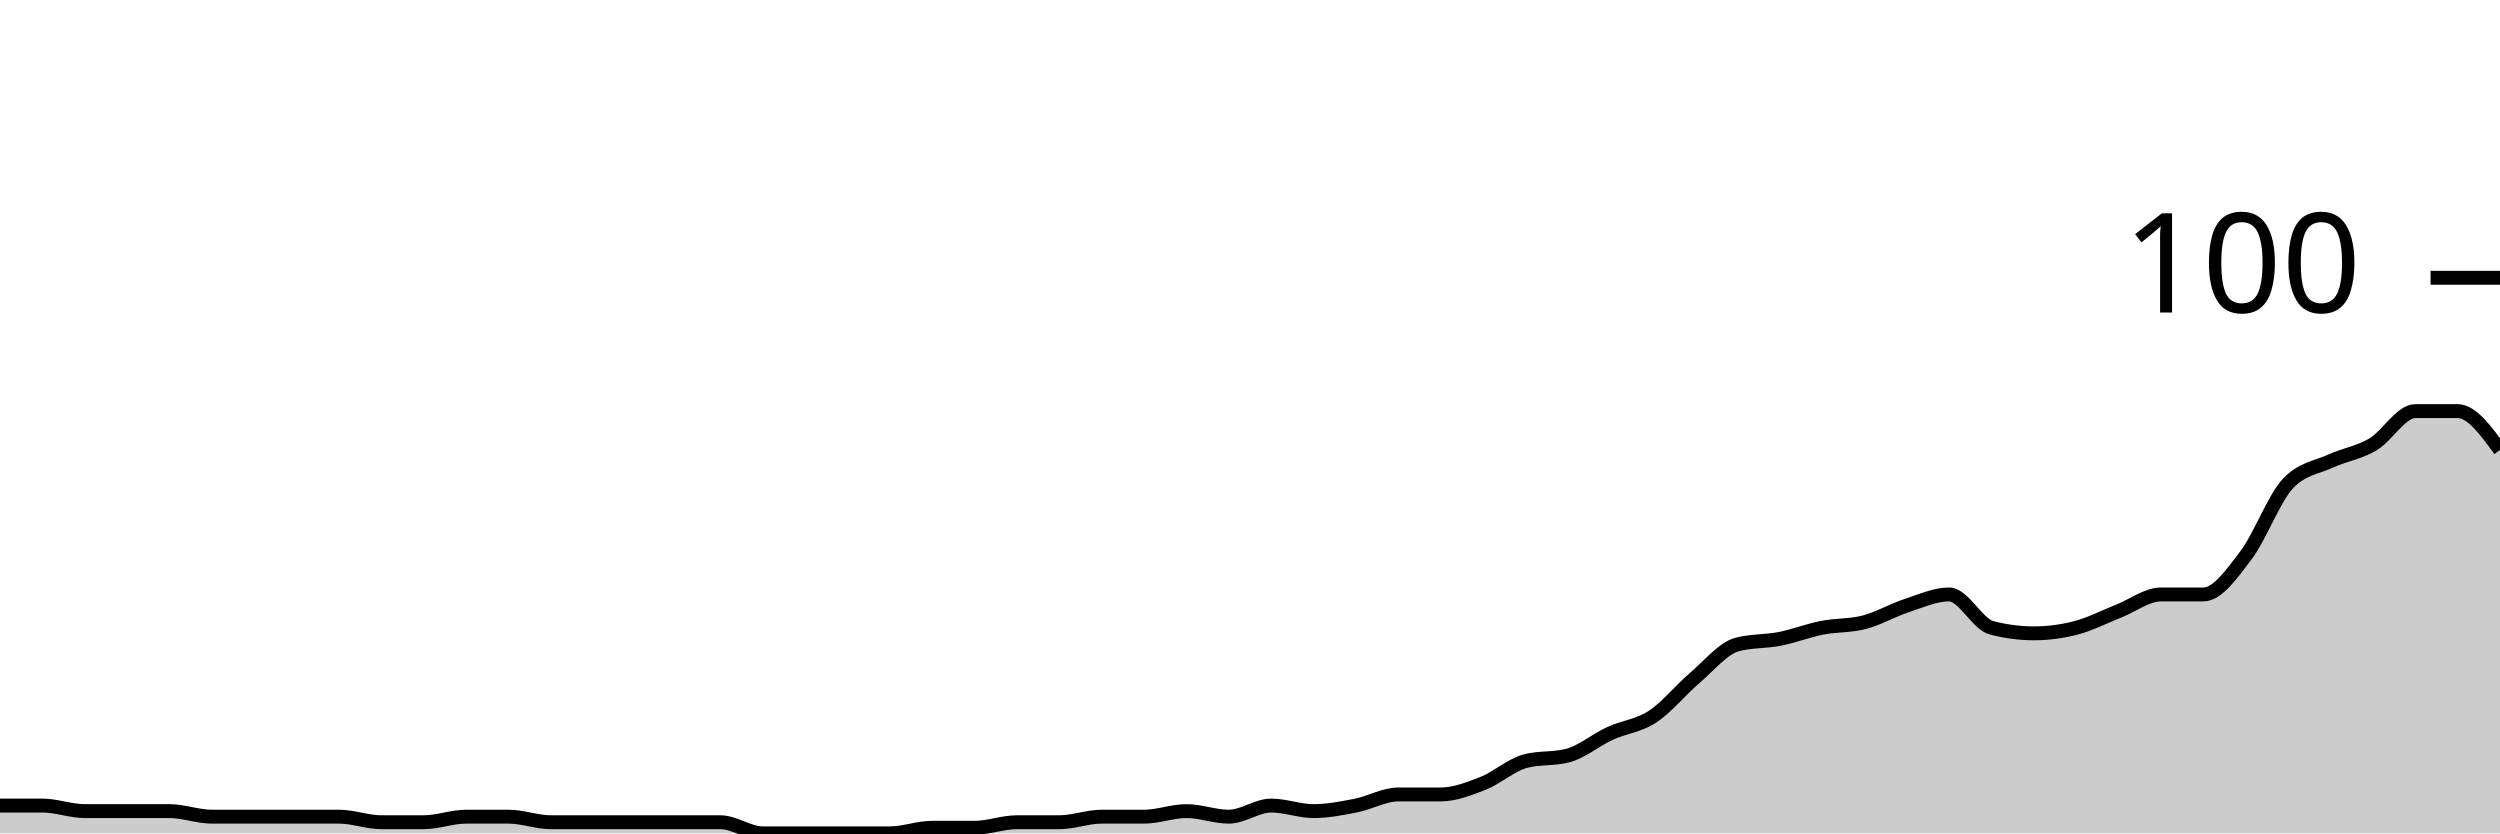
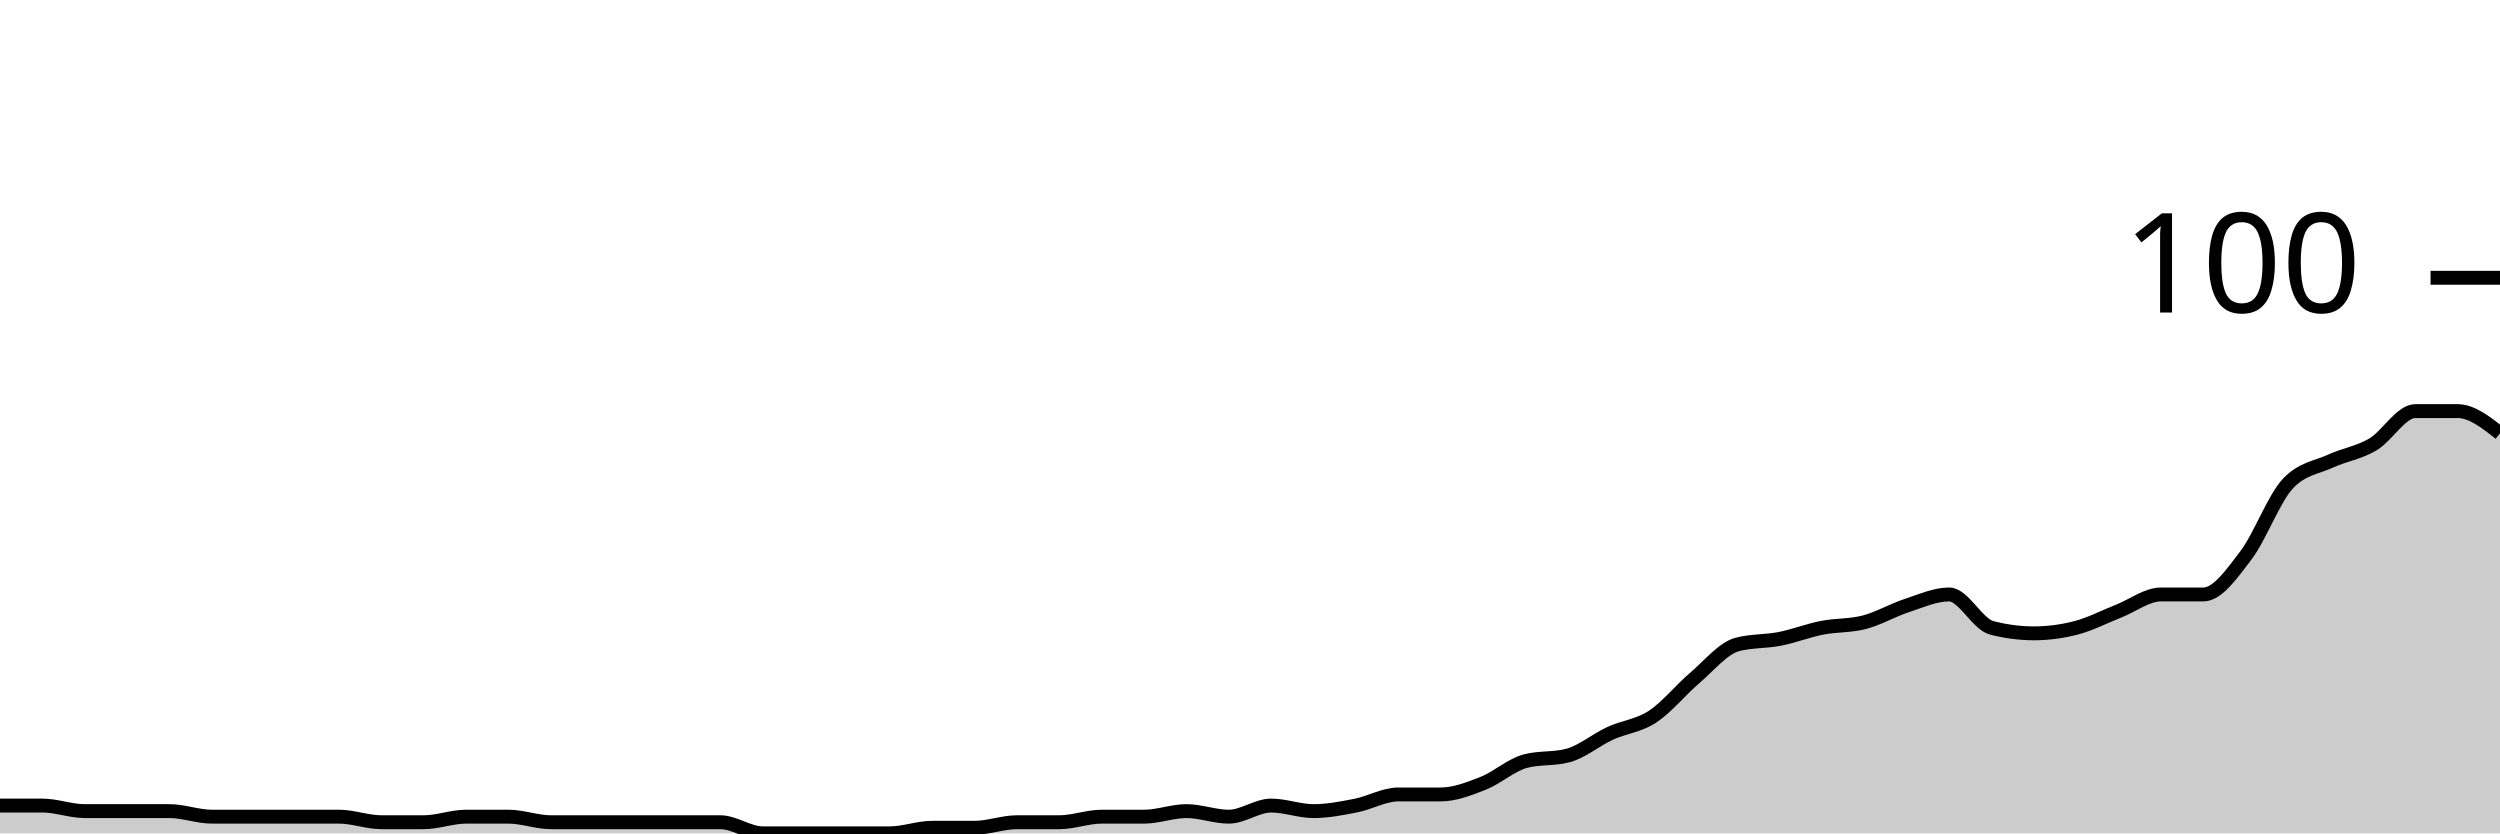
<svg xmlns="http://www.w3.org/2000/svg" viewBox="0 0 180 60">
  <g transform="translate(0,20)">
-     <path class="area" fill="rgba(0, 0, 0, 0.2)" d="M0,38C1.017,38,2.034,38,3.051,38C4.068,38,5.085,38.4,6.102,38.4C7.119,38.4,8.136,38.4,9.153,38.4C10.169,38.4,11.186,38.4,12.203,38.4C13.22,38.4,14.237,38.8,15.254,38.8C16.271,38.8,17.288,38.8,18.305,38.8C19.322,38.8,20.339,38.8,21.356,38.8C22.373,38.8,23.39,38.8,24.407,38.8C25.424,38.8,26.441,39.2,27.458,39.2C28.475,39.2,29.492,39.2,30.508,39.2C31.525,39.2,32.542,38.8,33.559,38.8C34.576,38.8,35.593,38.8,36.61,38.8C37.627,38.8,38.644,39.2,39.661,39.2C40.678,39.2,41.695,39.2,42.712,39.2C43.729,39.2,44.746,39.2,45.763,39.2C46.78,39.2,47.797,39.2,48.814,39.2C49.831,39.2,50.847,39.2,51.864,39.2C52.881,39.2,53.898,40,54.915,40C55.932,40,56.949,40,57.966,40C58.983,40,60,40,61.017,40C62.034,40,63.051,40,64.068,40C65.085,40,66.102,39.6,67.119,39.6C68.136,39.6,69.153,39.6,70.169,39.6C71.186,39.6,72.203,39.2,73.22,39.2C74.237,39.2,75.254,39.2,76.271,39.2C77.288,39.2,78.305,38.8,79.322,38.8C80.339,38.8,81.356,38.8,82.373,38.8C83.39,38.8,84.407,38.4,85.424,38.4C86.441,38.4,87.458,38.8,88.475,38.8C89.492,38.8,90.508,38,91.525,38C92.542,38,93.559,38.4,94.576,38.4C95.593,38.4,96.61,38.2,97.627,38C98.644,37.8,99.661,37.2,100.678,37.2C101.695,37.2,102.712,37.2,103.729,37.2C104.746,37.2,105.763,36.8,106.78,36.4C107.797,36,108.814,35.067,109.831,34.8C110.847,34.533,111.864,34.667,112.881,34.4C113.898,34.133,114.915,33.267,115.932,32.8C116.949,32.333,117.966,32.267,118.983,31.6C120,30.933,121.017,29.667,122.034,28.8C123.051,27.933,124.068,26.667,125.085,26.4C126.102,26.133,127.119,26.2,128.136,26C129.153,25.8,130.169,25.4,131.186,25.2C132.203,25,133.22,25.067,134.237,24.8C135.254,24.533,136.271,23.933,137.288,23.6C138.305,23.267,139.322,22.8,140.339,22.8C141.356,22.8,142.373,24.933,143.39,25.2C144.407,25.467,145.424,25.6,146.441,25.6C147.458,25.6,148.475,25.467,149.492,25.2C150.508,24.933,151.525,24.4,152.542,24C153.559,23.6,154.576,22.8,155.593,22.8C156.61,22.8,157.627,22.8,158.644,22.8C159.661,22.8,160.678,21.333,161.695,20C162.712,18.667,163.729,15.867,164.746,14.8C165.763,13.733,166.78,13.667,167.797,13.2C168.814,12.733,169.831,12.6,170.847,12C171.864,11.4,172.881,9.6,173.898,9.6C174.915,9.6,175.932,9.6,176.949,9.6C177.966,9.6,178.983,11,180,12.4L180,40C178.983,40,177.966,40,176.949,40C175.932,40,174.915,40,173.898,40C172.881,40,171.864,40,170.847,40C169.831,40,168.814,40,167.797,40C166.78,40,165.763,40,164.746,40C163.729,40,162.712,40,161.695,40C160.678,40,159.661,40,158.644,40C157.627,40,156.61,40,155.593,40C154.576,40,153.559,40,152.542,40C151.525,40,150.508,40,149.492,40C148.475,40,147.458,40,146.441,40C145.424,40,144.407,40,143.39,40C142.373,40,141.356,40,140.339,40C139.322,40,138.305,40,137.288,40C136.271,40,135.254,40,134.237,40C133.22,40,132.203,40,131.186,40C130.169,40,129.153,40,128.136,40C127.119,40,126.102,40,125.085,40C124.068,40,123.051,40,122.034,40C121.017,40,120,40,118.983,40C117.966,40,116.949,40,115.932,40C114.915,40,113.898,40,112.881,40C111.864,40,110.847,40,109.831,40C108.814,40,107.797,40,106.78,40C105.763,40,104.746,40,103.729,40C102.712,40,101.695,40,100.678,40C99.661,40,98.644,40,97.627,40C96.61,40,95.593,40,94.576,40C93.559,40,92.542,40,91.525,40C90.508,40,89.492,40,88.475,40C87.458,40,86.441,40,85.424,40C84.407,40,83.39,40,82.373,40C81.356,40,80.339,40,79.322,40C78.305,40,77.288,40,76.271,40C75.254,40,74.237,40,73.22,40C72.203,40,71.186,40,70.169,40C69.153,40,68.136,40,67.119,40C66.102,40,65.085,40,64.068,40C63.051,40,62.034,40,61.017,40C60,40,58.983,40,57.966,40C56.949,40,55.932,40,54.915,40C53.898,40,52.881,40,51.864,40C50.847,40,49.831,40,48.814,40C47.797,40,46.78,40,45.763,40C44.746,40,43.729,40,42.712,40C41.695,40,40.678,40,39.661,40C38.644,40,37.627,40,36.61,40C35.593,40,34.576,40,33.559,40C32.542,40,31.525,40,30.508,40C29.492,40,28.475,40,27.458,40C26.441,40,25.424,40,24.407,40C23.39,40,22.373,40,21.356,40C20.339,40,19.322,40,18.305,40C17.288,40,16.271,40,15.254,40C14.237,40,13.22,40,12.203,40C11.186,40,10.169,40,9.153,40C8.136,40,7.119,40,6.102,40C5.085,40,4.068,40,3.051,40C2.034,40,1.017,40,0,40Z" />
-     <path class="line" stroke="black" fill="none" d="M0,38C1.017,38,2.034,38,3.051,38C4.068,38,5.085,38.4,6.102,38.4C7.119,38.4,8.136,38.4,9.153,38.4C10.169,38.4,11.186,38.4,12.203,38.4C13.22,38.4,14.237,38.8,15.254,38.8C16.271,38.8,17.288,38.8,18.305,38.8C19.322,38.8,20.339,38.8,21.356,38.8C22.373,38.8,23.39,38.8,24.407,38.8C25.424,38.8,26.441,39.2,27.458,39.2C28.475,39.2,29.492,39.2,30.508,39.2C31.525,39.2,32.542,38.8,33.559,38.8C34.576,38.8,35.593,38.8,36.61,38.8C37.627,38.8,38.644,39.2,39.661,39.2C40.678,39.2,41.695,39.2,42.712,39.2C43.729,39.2,44.746,39.2,45.763,39.2C46.78,39.2,47.797,39.2,48.814,39.2C49.831,39.2,50.847,39.2,51.864,39.2C52.881,39.2,53.898,40,54.915,40C55.932,40,56.949,40,57.966,40C58.983,40,60,40,61.017,40C62.034,40,63.051,40,64.068,40C65.085,40,66.102,39.6,67.119,39.6C68.136,39.6,69.153,39.6,70.169,39.6C71.186,39.6,72.203,39.2,73.22,39.2C74.237,39.2,75.254,39.2,76.271,39.2C77.288,39.2,78.305,38.8,79.322,38.8C80.339,38.8,81.356,38.8,82.373,38.8C83.39,38.8,84.407,38.4,85.424,38.4C86.441,38.4,87.458,38.8,88.475,38.8C89.492,38.8,90.508,38,91.525,38C92.542,38,93.559,38.4,94.576,38.4C95.593,38.4,96.61,38.2,97.627,38C98.644,37.8,99.661,37.2,100.678,37.2C101.695,37.2,102.712,37.2,103.729,37.2C104.746,37.2,105.763,36.8,106.78,36.4C107.797,36,108.814,35.067,109.831,34.8C110.847,34.533,111.864,34.667,112.881,34.4C113.898,34.133,114.915,33.267,115.932,32.8C116.949,32.333,117.966,32.267,118.983,31.6C120,30.933,121.017,29.667,122.034,28.8C123.051,27.933,124.068,26.667,125.085,26.4C126.102,26.133,127.119,26.2,128.136,26C129.153,25.8,130.169,25.4,131.186,25.2C132.203,25,133.22,25.067,134.237,24.8C135.254,24.533,136.271,23.933,137.288,23.6C138.305,23.267,139.322,22.8,140.339,22.8C141.356,22.8,142.373,24.933,143.39,25.2C144.407,25.467,145.424,25.6,146.441,25.6C147.458,25.6,148.475,25.467,149.492,25.2C150.508,24.933,151.525,24.4,152.542,24C153.559,23.6,154.576,22.8,155.593,22.8C156.61,22.8,157.627,22.8,158.644,22.8C159.661,22.8,160.678,21.333,161.695,20C162.712,18.667,163.729,15.867,164.746,14.8C165.763,13.733,166.78,13.667,167.797,13.2C168.814,12.733,169.831,12.6,170.847,12C171.864,11.4,172.881,9.6,173.898,9.6C174.915,9.6,175.932,9.6,176.949,9.6C177.966,9.6,178.983,11,180,12.4" />
+     <path class="area" fill="rgba(0, 0, 0, 0.2)" d="M0,38C1.017,38,2.034,38,3.051,38C4.068,38,5.085,38.4,6.102,38.4C7.119,38.4,8.136,38.4,9.153,38.4C10.169,38.4,11.186,38.4,12.203,38.4C13.22,38.4,14.237,38.8,15.254,38.8C16.271,38.8,17.288,38.8,18.305,38.8C19.322,38.8,20.339,38.8,21.356,38.8C22.373,38.8,23.39,38.8,24.407,38.8C25.424,38.8,26.441,39.2,27.458,39.2C28.475,39.2,29.492,39.2,30.508,39.2C31.525,39.2,32.542,38.8,33.559,38.8C34.576,38.8,35.593,38.8,36.61,38.8C37.627,38.8,38.644,39.2,39.661,39.2C40.678,39.2,41.695,39.2,42.712,39.2C43.729,39.2,44.746,39.2,45.763,39.2C46.78,39.2,47.797,39.2,48.814,39.2C49.831,39.2,50.847,39.2,51.864,39.2C52.881,39.2,53.898,40,54.915,40C55.932,40,56.949,40,57.966,40C58.983,40,60,40,61.017,40C62.034,40,63.051,40,64.068,40C65.085,40,66.102,39.6,67.119,39.6C68.136,39.6,69.153,39.6,70.169,39.6C71.186,39.6,72.203,39.2,73.22,39.2C74.237,39.2,75.254,39.2,76.271,39.2C77.288,39.2,78.305,38.8,79.322,38.8C80.339,38.8,81.356,38.8,82.373,38.8C83.39,38.8,84.407,38.4,85.424,38.4C86.441,38.4,87.458,38.8,88.475,38.8C89.492,38.8,90.508,38,91.525,38C92.542,38,93.559,38.4,94.576,38.4C95.593,38.4,96.61,38.2,97.627,38C98.644,37.8,99.661,37.2,100.678,37.2C101.695,37.2,102.712,37.2,103.729,37.2C104.746,37.2,105.763,36.8,106.78,36.4C107.797,36,108.814,35.067,109.831,34.8C110.847,34.533,111.864,34.667,112.881,34.4C113.898,34.133,114.915,33.267,115.932,32.8C116.949,32.333,117.966,32.267,118.983,31.6C120,30.933,121.017,29.667,122.034,28.8C123.051,27.933,124.068,26.667,125.085,26.4C126.102,26.133,127.119,26.2,128.136,26C129.153,25.8,130.169,25.4,131.186,25.2C132.203,25,133.22,25.067,134.237,24.8C135.254,24.533,136.271,23.933,137.288,23.6C138.305,23.267,139.322,22.8,140.339,22.8C141.356,22.8,142.373,24.933,143.39,25.2C144.407,25.467,145.424,25.6,146.441,25.6C147.458,25.6,148.475,25.467,149.492,25.2C150.508,24.933,151.525,24.4,152.542,24C153.559,23.6,154.576,22.8,155.593,22.8C156.61,22.8,157.627,22.8,158.644,22.8C159.661,22.8,160.678,21.333,161.695,20C162.712,18.667,163.729,15.867,164.746,14.8C165.763,13.733,166.78,13.667,167.797,13.2C168.814,12.733,169.831,12.6,170.847,12C171.864,11.4,172.881,9.6,173.898,9.6C174.915,9.6,175.932,9.6,176.949,9.6C177.966,9.6,178.983,10.4,180,11.2L180,40C178.983,40,177.966,40,176.949,40C175.932,40,174.915,40,173.898,40C172.881,40,171.864,40,170.847,40C169.831,40,168.814,40,167.797,40C166.78,40,165.763,40,164.746,40C163.729,40,162.712,40,161.695,40C160.678,40,159.661,40,158.644,40C157.627,40,156.61,40,155.593,40C154.576,40,153.559,40,152.542,40C151.525,40,150.508,40,149.492,40C148.475,40,147.458,40,146.441,40C145.424,40,144.407,40,143.39,40C142.373,40,141.356,40,140.339,40C139.322,40,138.305,40,137.288,40C136.271,40,135.254,40,134.237,40C133.22,40,132.203,40,131.186,40C130.169,40,129.153,40,128.136,40C127.119,40,126.102,40,125.085,40C124.068,40,123.051,40,122.034,40C121.017,40,120,40,118.983,40C117.966,40,116.949,40,115.932,40C114.915,40,113.898,40,112.881,40C111.864,40,110.847,40,109.831,40C108.814,40,107.797,40,106.78,40C105.763,40,104.746,40,103.729,40C102.712,40,101.695,40,100.678,40C99.661,40,98.644,40,97.627,40C96.61,40,95.593,40,94.576,40C93.559,40,92.542,40,91.525,40C90.508,40,89.492,40,88.475,40C87.458,40,86.441,40,85.424,40C84.407,40,83.39,40,82.373,40C81.356,40,80.339,40,79.322,40C78.305,40,77.288,40,76.271,40C75.254,40,74.237,40,73.22,40C72.203,40,71.186,40,70.169,40C69.153,40,68.136,40,67.119,40C66.102,40,65.085,40,64.068,40C63.051,40,62.034,40,61.017,40C60,40,58.983,40,57.966,40C56.949,40,55.932,40,54.915,40C53.898,40,52.881,40,51.864,40C50.847,40,49.831,40,48.814,40C47.797,40,46.78,40,45.763,40C44.746,40,43.729,40,42.712,40C41.695,40,40.678,40,39.661,40C38.644,40,37.627,40,36.61,40C35.593,40,34.576,40,33.559,40C32.542,40,31.525,40,30.508,40C29.492,40,28.475,40,27.458,40C26.441,40,25.424,40,24.407,40C23.39,40,22.373,40,21.356,40C20.339,40,19.322,40,18.305,40C17.288,40,16.271,40,15.254,40C14.237,40,13.22,40,12.203,40C11.186,40,10.169,40,9.153,40C8.136,40,7.119,40,6.102,40C5.085,40,4.068,40,3.051,40C2.034,40,1.017,40,0,40Z" />
+     <path class="line" stroke="black" fill="none" d="M0,38C1.017,38,2.034,38,3.051,38C4.068,38,5.085,38.4,6.102,38.4C7.119,38.4,8.136,38.4,9.153,38.4C10.169,38.4,11.186,38.4,12.203,38.4C13.22,38.4,14.237,38.8,15.254,38.8C16.271,38.8,17.288,38.8,18.305,38.8C19.322,38.8,20.339,38.8,21.356,38.8C22.373,38.8,23.39,38.8,24.407,38.8C25.424,38.8,26.441,39.2,27.458,39.2C28.475,39.2,29.492,39.2,30.508,39.2C31.525,39.2,32.542,38.8,33.559,38.8C34.576,38.8,35.593,38.8,36.61,38.8C37.627,38.8,38.644,39.2,39.661,39.2C40.678,39.2,41.695,39.2,42.712,39.2C43.729,39.2,44.746,39.2,45.763,39.2C46.78,39.2,47.797,39.2,48.814,39.2C49.831,39.2,50.847,39.2,51.864,39.2C52.881,39.2,53.898,40,54.915,40C55.932,40,56.949,40,57.966,40C58.983,40,60,40,61.017,40C62.034,40,63.051,40,64.068,40C65.085,40,66.102,39.6,67.119,39.6C68.136,39.6,69.153,39.6,70.169,39.6C71.186,39.6,72.203,39.2,73.22,39.2C74.237,39.2,75.254,39.2,76.271,39.2C77.288,39.2,78.305,38.8,79.322,38.8C80.339,38.8,81.356,38.8,82.373,38.8C83.39,38.8,84.407,38.4,85.424,38.4C86.441,38.4,87.458,38.8,88.475,38.8C89.492,38.8,90.508,38,91.525,38C92.542,38,93.559,38.4,94.576,38.4C95.593,38.4,96.61,38.2,97.627,38C98.644,37.8,99.661,37.2,100.678,37.2C101.695,37.2,102.712,37.2,103.729,37.2C104.746,37.2,105.763,36.8,106.78,36.4C107.797,36,108.814,35.067,109.831,34.8C110.847,34.533,111.864,34.667,112.881,34.4C113.898,34.133,114.915,33.267,115.932,32.8C116.949,32.333,117.966,32.267,118.983,31.6C120,30.933,121.017,29.667,122.034,28.8C123.051,27.933,124.068,26.667,125.085,26.4C126.102,26.133,127.119,26.2,128.136,26C129.153,25.8,130.169,25.4,131.186,25.2C132.203,25,133.22,25.067,134.237,24.8C135.254,24.533,136.271,23.933,137.288,23.6C138.305,23.267,139.322,22.8,140.339,22.8C141.356,22.8,142.373,24.933,143.39,25.2C144.407,25.467,145.424,25.6,146.441,25.6C147.458,25.6,148.475,25.467,149.492,25.2C150.508,24.933,151.525,24.4,152.542,24C153.559,23.6,154.576,22.8,155.593,22.8C156.61,22.8,157.627,22.8,158.644,22.8C159.661,22.8,160.678,21.333,161.695,20C162.712,18.667,163.729,15.867,164.746,14.8C165.763,13.733,166.78,13.667,167.797,13.2C168.814,12.733,169.831,12.6,170.847,12C171.864,11.4,172.881,9.6,173.898,9.6C174.915,9.6,175.932,9.6,176.949,9.6C177.966,9.6,178.983,10.4,180,11.2" />
    <path class="axis-ceiling" stroke-width="1" stroke="black" fill="none" d="M175,0L180,0" />
    <text class="axis-ceiling-label" font-family="sans-serif" text-anchor="end" font-size="10px" x="170" y="2.5">100</text>
  </g>
</svg>
